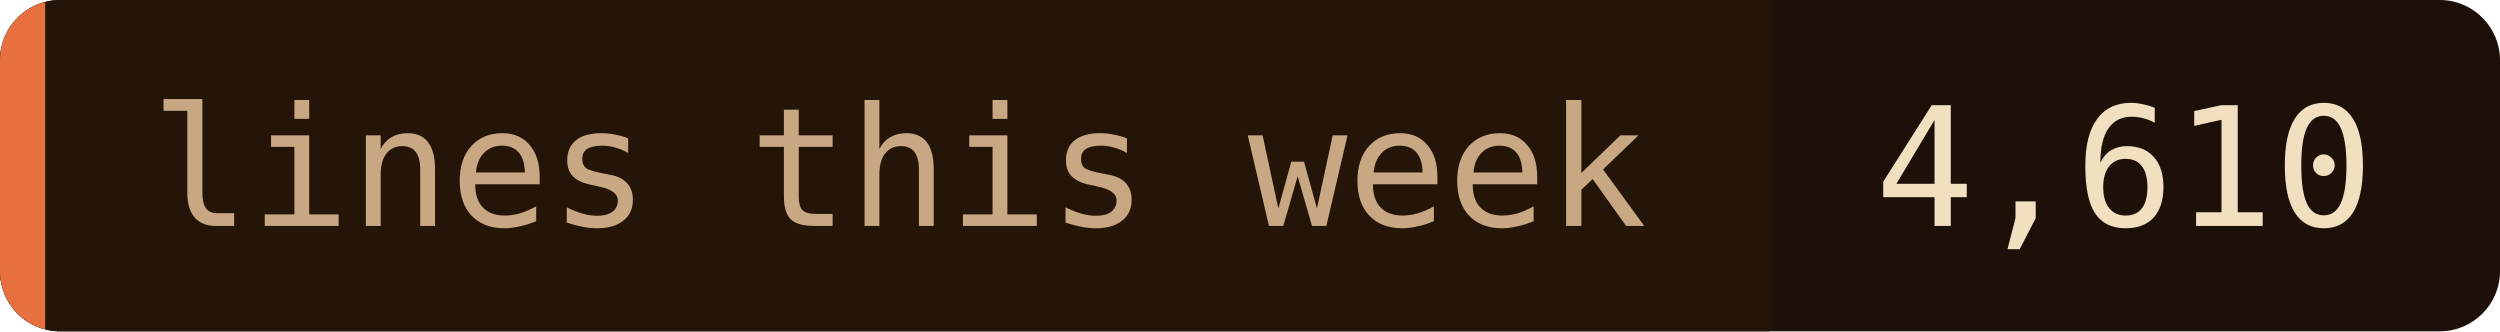
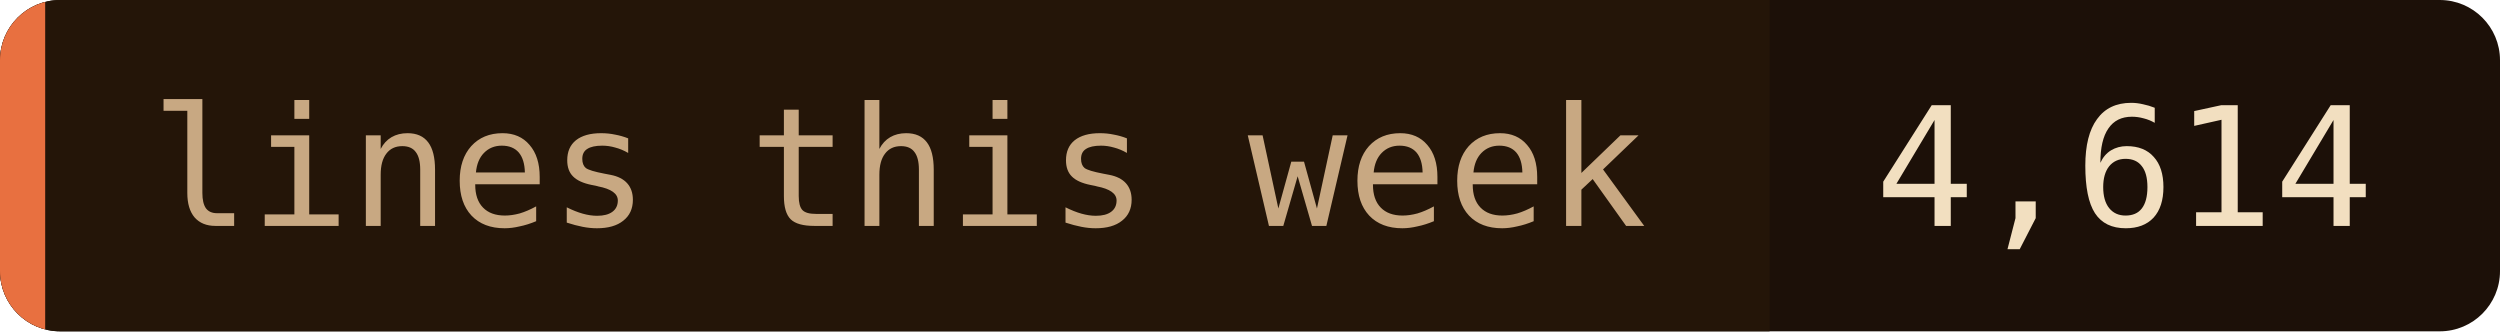
- <svg xmlns="http://www.w3.org/2000/svg" width="166" height="22" role="img" aria-label="lines this week: 4,610">
+ <svg xmlns="http://www.w3.org/2000/svg" width="166" height="22" role="img" aria-label="lines this week: 4,614">
  <clipPath id="c">
    <rect width="166" height="22" rx="4" />
  </clipPath>
  <g clip-path="url(#c)">
    <rect width="166" height="22" fill="#1c1008" />
    <rect width="117.5" height="22" fill="#241508" />
    <rect width="3" height="22" fill="#e87040" />
  </g>
  <g font-family="'JetBrains Mono', 'Fira Code', ui-monospace, SFMono-Regular, Menlo, monospace" font-size="11">
    <text x="10" y="15" fill="#c8a882">lines this week</text>
-     <text x="124.5" y="15" fill="#f2dfc0">4,610</text>
+     <text x="124.5" y="15" fill="#f2dfc0">4,614</text>
  </g>
</svg>
